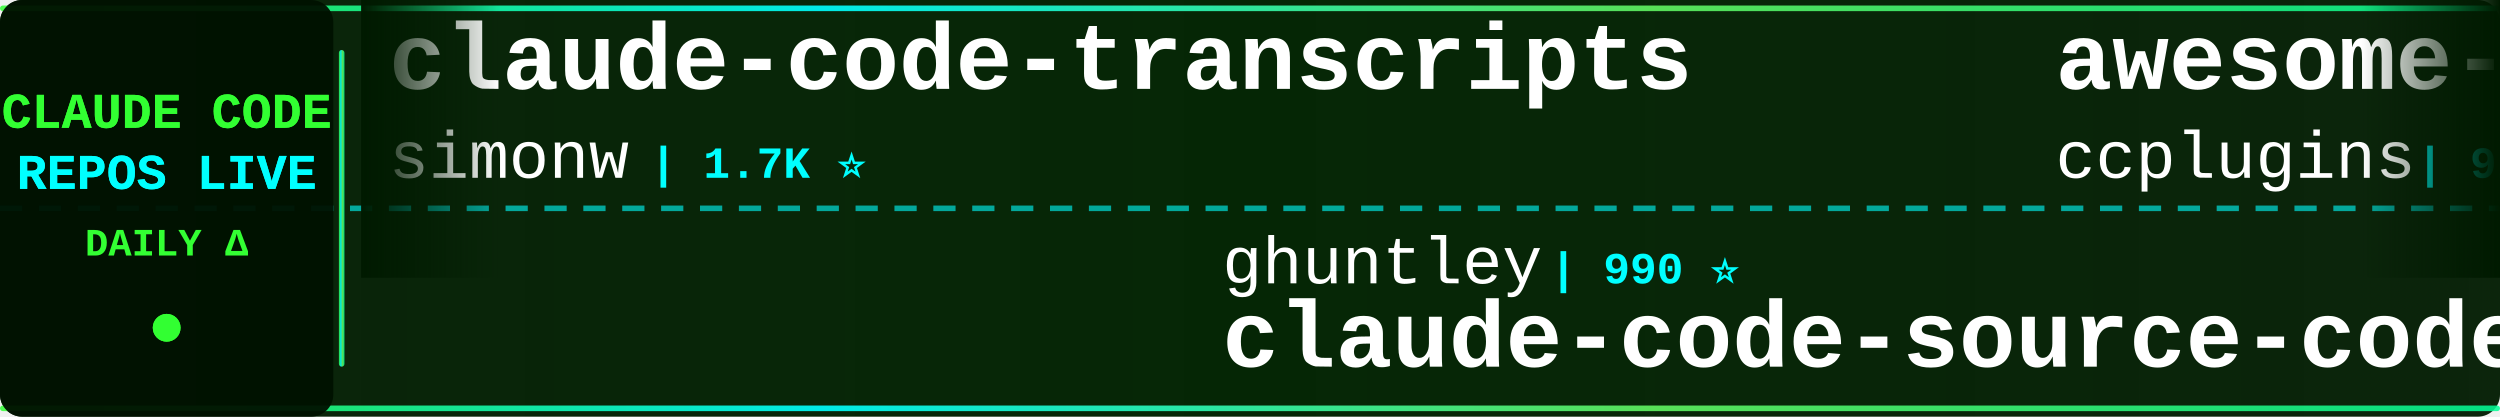
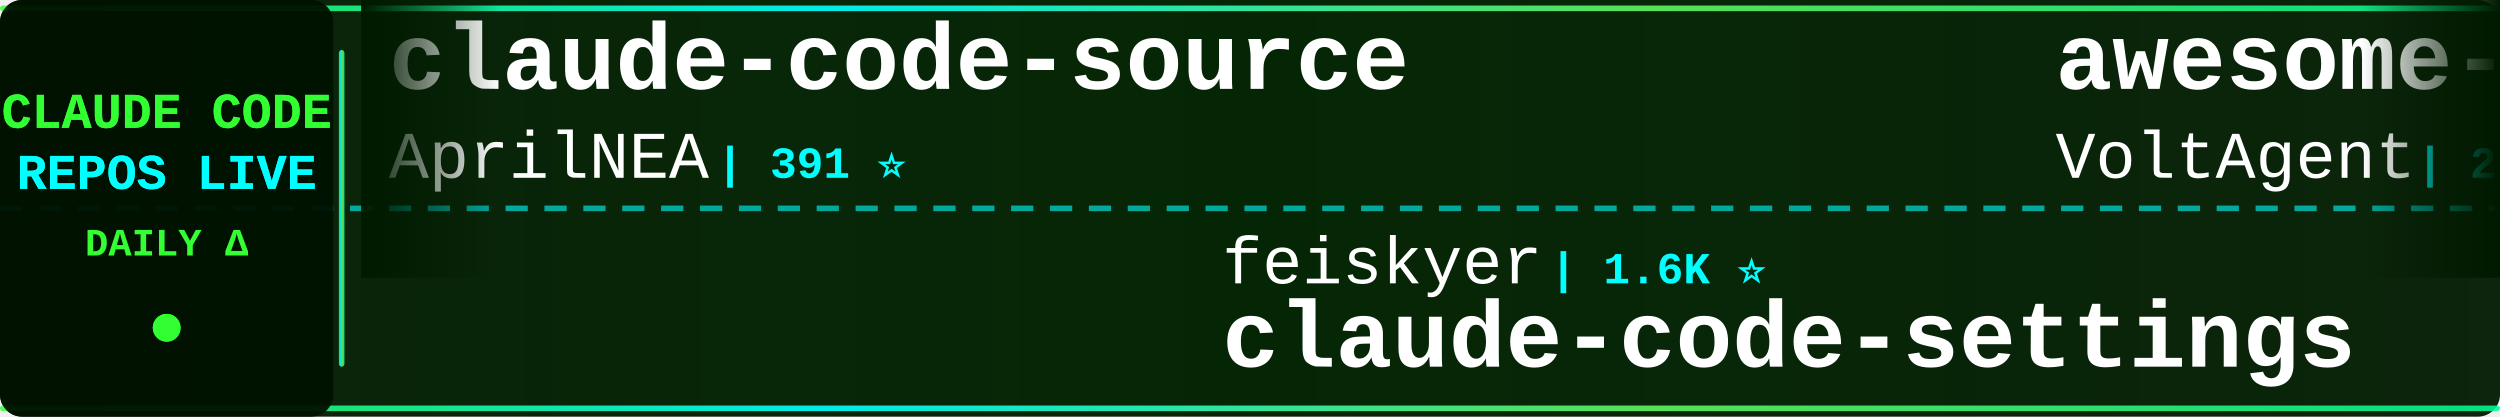
<svg xmlns="http://www.w3.org/2000/svg" width="900" height="150">
  <defs>
    <linearGradient id="tickerBg" x1="0%" y1="0%" x2="100%" y2="0%">
      <stop offset="0%" style="stop-color:#001a00;stop-opacity:0.95" />
      <stop offset="50%" style="stop-color:#002200;stop-opacity:0.98" />
      <stop offset="100%" style="stop-color:#001a00;stop-opacity:0.95" />
    </linearGradient>
    <linearGradient id="borderGrad" x1="0%" y1="0%" x2="100%" y2="0%">
      <stop offset="0%" style="stop-color:#33ff33;stop-opacity:0.85">
        <animate attributeName="stop-opacity" values="0.85;1;0.85" dur="2s" repeatCount="indefinite" />
      </stop>
      <stop offset="33%" style="stop-color:#00ffff;stop-opacity:0.9">
        <animate attributeName="stop-opacity" values="0.9;1;0.9" dur="2.2s" repeatCount="indefinite" />
      </stop>
      <stop offset="66%" style="stop-color:#66ff66;stop-opacity:0.85">
        <animate attributeName="stop-opacity" values="0.85;1;0.85" dur="1.8s" repeatCount="indefinite" />
      </stop>
      <stop offset="100%" style="stop-color:#00ff99;stop-opacity:0.85">
        <animate attributeName="stop-opacity" values="0.85;1;0.85" dur="2s" repeatCount="indefinite" />
      </stop>
    </linearGradient>
    <filter id="textGlow">
      <feGaussianBlur stdDeviation="0.1" result="coloredBlur" />
      <feMerge>
        <feMergeNode in="coloredBlur" />
        <feMergeNode in="SourceGraphic" />
      </feMerge>
    </filter>
    <filter id="metricGlow">
      <feGaussianBlur stdDeviation="0.2" result="coloredBlur" />
      <feMerge>
        <feMergeNode in="coloredBlur" />
        <feMergeNode in="SourceGraphic" />
      </feMerge>
    </filter>
    <linearGradient id="leftFade" x1="0%" y1="0%" x2="100%" y2="0%">
      <stop offset="0%" style="stop-color:#001a00;stop-opacity:1" />
      <stop offset="100%" style="stop-color:#001a00;stop-opacity:0" />
    </linearGradient>
    <linearGradient id="rightFade" x1="0%" y1="0%" x2="100%" y2="0%">
      <stop offset="0%" style="stop-color:#001a00;stop-opacity:0" />
      <stop offset="100%" style="stop-color:#001a00;stop-opacity:1" />
    </linearGradient>
  </defs>
  <rect width="900" height="150" fill="url(#tickerBg)" rx="8" />
  <rect x="0" y="2" width="900" height="2" fill="url(#borderGrad)" rx="1" />
  <rect x="0" y="146" width="900" height="2" fill="url(#borderGrad)" rx="1" />
  <line x1="0" y1="75" x2="900" y2="75" stroke="#00ffff" stroke-width="2" stroke-dasharray="8 6" opacity="0.6" />
  <rect x="0" y="0" width="120" height="150" fill="#001100" opacity="0.95" rx="8" />
  <text x="60" y="46" font-family="'Courier New', monospace" font-size="18" font-weight="bold" fill="#33ff33" text-anchor="middle" filter="url(#textGlow)">
    CLAUDE CODE
  </text>
  <text x="60" y="68" font-family="'Courier New', monospace" font-size="18" font-weight="bold" fill="#00ffff" text-anchor="middle" filter="url(#textGlow)">
    REPOS LIVE
  </text>
  <text x="60" y="92" font-family="'Courier New', monospace" font-size="14" font-weight="bold" fill="#33ff33" text-anchor="middle">
    DAILY Δ
  </text>
  <circle cx="60" cy="118" r="5" fill="#33ff33" filter="url(#metricGlow)">
    <animate attributeName="r" values="4;6;4" dur="1.5s" repeatCount="indefinite" />
    <animate attributeName="opacity" values="0.6;1;0.6" dur="1.5s" repeatCount="indefinite" />
  </circle>
  <rect x="122" y="18" width="2" height="114" fill="url(#borderGrad)" rx="1" />
  <clipPath id="tickerClip">
    <rect x="130" y="0" width="770" height="150" />
  </clipPath>
  <g clip-path="url(#tickerClip)">
    <g id="tickerItems">
      <animateTransform attributeName="transform" attributeType="XML" type="translate" from="0 0" to="-3000 0" dur="54s" repeatCount="indefinite" />
      <g transform="translate(0, 0)">
-         <text x="140" y="32" font-family="'Courier New', monospace" font-size="34" font-weight="bold" fill="#ffffff">claude-code-transcripts</text>
-         <text x="140" y="64" font-family="'Courier New', monospace" font-size="24" font-weight="normal" fill="#ffffff" opacity="1.0">simonw</text>
-         <text x="234" y="64" font-family="'Courier New', monospace" font-size="16" font-weight="bold" fill="#00ffff"> | 1.7K ⭐</text>
+         <text x="140" y="32" font-family="'Courier New', monospace" font-size="34" font-weight="bold" fill="#ffffff">claude-code-source</text>
+         <text x="140" y="64" font-family="'Courier New', monospace" font-size="24" font-weight="normal" fill="#ffffff" opacity="1.0">AprilNEA</text>
+         <text x="258" y="64" font-family="'Courier New', monospace" font-size="16" font-weight="bold" fill="#00ffff"> | 391 ⭐</text>
      </g>
      <g transform="translate(300, 0)">
-         <text x="140" y="102" font-family="'Courier New', monospace" font-size="24" font-weight="normal" fill="#ffffff" opacity="1.0">ghuntley</text>
-         <text x="258" y="102" font-family="'Courier New', monospace" font-size="16" font-weight="bold" fill="#00ffff"> | 990 ⭐</text>
-         <text x="140" y="132" font-family="'Courier New', monospace" font-size="34" font-weight="bold" fill="#ffffff">claude-code-source-code-...</text>
+         <text x="140" y="102" font-family="'Courier New', monospace" font-size="24" font-weight="normal" fill="#ffffff" opacity="1.0">feiskyer</text>
+         <text x="258" y="102" font-family="'Courier New', monospace" font-size="16" font-weight="bold" fill="#00ffff"> | 1.6K ⭐</text>
+         <text x="140" y="132" font-family="'Courier New', monospace" font-size="34" font-weight="bold" fill="#ffffff">claude-code-settings</text>
      </g>
      <g transform="translate(600, 0)">
-         <text x="140" y="32" font-family="'Courier New', monospace" font-size="34" font-weight="bold" fill="#ffffff">awesome-claude-code-plug...</text>
-         <text x="140" y="64" font-family="'Courier New', monospace" font-size="24" font-weight="normal" fill="#ffffff" opacity="1.0">ccplugins</text>
-         <text x="270" y="64" font-family="'Courier New', monospace" font-size="16" font-weight="bold" fill="#00ffff"> | 924 ⭐ +1</text>
+         <text x="140" y="32" font-family="'Courier New', monospace" font-size="34" font-weight="bold" fill="#ffffff">awesome-claude-code-suba...</text>
+         <text x="140" y="64" font-family="'Courier New', monospace" font-size="24" font-weight="normal" fill="#ffffff" opacity="1.0">VoltAgent</text>
+         <text x="270" y="64" font-family="'Courier New', monospace" font-size="16" font-weight="bold" fill="#00ffff"> | 24.7K ⭐ +21</text>
      </g>
      <g transform="translate(900, 0)">
-         <text x="140" y="102" font-family="'Courier New', monospace" font-size="24" font-weight="normal" fill="#ffffff" opacity="1.0">Alishahryar1</text>
-         <text x="306" y="102" font-family="'Courier New', monospace" font-size="16" font-weight="bold" fill="#00ffff"> | 50.9K ⭐ +113</text>
-         <text x="140" y="132" font-family="'Courier New', monospace" font-size="34" font-weight="bold" fill="#ffffff">free-claude-code</text>
+         <text x="140" y="102" font-family="'Courier New', monospace" font-size="24" font-weight="normal" fill="#ffffff" opacity="1.0">luyao618</text>
+         <text x="258" y="102" font-family="'Courier New', monospace" font-size="16" font-weight="bold" fill="#00ffff"> | 1.7K ⭐ +1</text>
+         <text x="140" y="132" font-family="'Courier New', monospace" font-size="34" font-weight="bold" fill="#ffffff">Claude-Code-Source-Study</text>
      </g>
      <g transform="translate(1200, 0)">
-         <text x="140" y="32" font-family="'Courier New', monospace" font-size="34" font-weight="bold" fill="#ffffff">claude-code-source</text>
-         <text x="140" y="64" font-family="'Courier New', monospace" font-size="24" font-weight="normal" fill="#ffffff" opacity="1.0">JrCx7scC</text>
-         <text x="258" y="64" font-family="'Courier New', monospace" font-size="16" font-weight="bold" fill="#00ffff"> | 375 ⭐</text>
+         <text x="140" y="32" font-family="'Courier New', monospace" font-size="34" font-weight="bold" fill="#ffffff">claude-coder</text>
+         <text x="140" y="64" font-family="'Courier New', monospace" font-size="24" font-weight="normal" fill="#ffffff" opacity="1.0">kodu-ai</text>
+         <text x="246" y="64" font-family="'Courier New', monospace" font-size="16" font-weight="bold" fill="#00ffff"> | 5.2K ⭐</text>
      </g>
      <g transform="translate(1500, 0)">
-         <text x="140" y="102" font-family="'Courier New', monospace" font-size="24" font-weight="normal" fill="#ffffff" opacity="1.0">Pimzino</text>
-         <text x="246" y="102" font-family="'Courier New', monospace" font-size="16" font-weight="bold" fill="#00ffff"> | 3.9K ⭐</text>
-         <text x="140" y="132" font-family="'Courier New', monospace" font-size="34" font-weight="bold" fill="#ffffff">claude-code-spec-workflo...</text>
+         <text x="140" y="102" font-family="'Courier New', monospace" font-size="24" font-weight="normal" fill="#ffffff" opacity="1.0">anthropics</text>
+         <text x="282" y="102" font-family="'Courier New', monospace" font-size="16" font-weight="bold" fill="#00ffff"> | 6.1K ⭐ +10</text>
+         <text x="140" y="132" font-family="'Courier New', monospace" font-size="34" font-weight="bold" fill="#ffffff">claude-code-security-rev...</text>
      </g>
      <g transform="translate(1800, 0)">
-         <text x="140" y="32" font-family="'Courier New', monospace" font-size="34" font-weight="bold" fill="#ffffff">claude-code-from-source</text>
-         <text x="140" y="64" font-family="'Courier New', monospace" font-size="24" font-weight="normal" fill="#ffffff" opacity="1.0">alejandrobalderas</text>
-         <text x="366" y="64" font-family="'Courier New', monospace" font-size="16" font-weight="bold" fill="#00ffff"> | 2.8K ⭐ +3</text>
+         <text x="140" y="32" font-family="'Courier New', monospace" font-size="34" font-weight="bold" fill="#ffffff">claude-code-reverse</text>
+         <text x="140" y="64" font-family="'Courier New', monospace" font-size="24" font-weight="normal" fill="#ffffff" opacity="1.0">Yuyz0112</text>
+         <text x="258" y="64" font-family="'Courier New', monospace" font-size="16" font-weight="bold" fill="#00ffff"> | 2.4K ⭐</text>
      </g>
      <g transform="translate(2100, 0)">
-         <text x="140" y="102" font-family="'Courier New', monospace" font-size="24" font-weight="normal" fill="#ffffff" opacity="1.0">Donchitos</text>
-         <text x="270" y="102" font-family="'Courier New', monospace" font-size="16" font-weight="bold" fill="#00ffff"> | 24.6K ⭐ +12</text>
-         <text x="140" y="132" font-family="'Courier New', monospace" font-size="34" font-weight="bold" fill="#ffffff">Claude-Code-Game-Studios</text>
+         <text x="140" y="102" font-family="'Courier New', monospace" font-size="24" font-weight="normal" fill="#ffffff" opacity="1.0">shareAI-lab</text>
+         <text x="294" y="102" font-family="'Courier New', monospace" font-size="16" font-weight="bold" fill="#00ffff"> | 75.5K ⭐ +65</text>
+         <text x="140" y="132" font-family="'Courier New', monospace" font-size="34" font-weight="bold" fill="#ffffff">learn-claude-code</text>
      </g>
      <g transform="translate(2400, 0)">
-         <text x="140" y="32" font-family="'Courier New', monospace" font-size="34" font-weight="bold" fill="#ffffff">claude-code-source-build</text>
-         <text x="140" y="64" font-family="'Courier New', monospace" font-size="24" font-weight="normal" fill="#ffffff" opacity="1.0">andrew-kramer-inno</text>
-         <text x="378" y="64" font-family="'Courier New', monospace" font-size="16" font-weight="bold" fill="#00ffff"> | 594 ⭐ +1</text>
+         <text x="140" y="32" font-family="'Courier New', monospace" font-size="34" font-weight="bold" fill="#ffffff">claude-code-telegram</text>
+         <text x="140" y="64" font-family="'Courier New', monospace" font-size="24" font-weight="normal" fill="#ffffff" opacity="1.0">RichardAtCT</text>
+         <text x="294" y="64" font-family="'Courier New', monospace" font-size="16" font-weight="bold" fill="#00ffff"> | 2.8K ⭐ +2</text>
      </g>
      <g transform="translate(2700, 0)">
-         <text x="140" y="102" font-family="'Courier New', monospace" font-size="24" font-weight="normal" fill="#ffffff" opacity="1.0">multica-ai</text>
-         <text x="282" y="102" font-family="'Courier New', monospace" font-size="16" font-weight="bold" fill="#00ffff"> | 208.1K ⭐ +153</text>
-         <text x="140" y="132" font-family="'Courier New', monospace" font-size="34" font-weight="bold" fill="#ffffff">andrej-karpathy-skills</text>
+         <text x="140" y="102" font-family="'Courier New', monospace" font-size="24" font-weight="normal" fill="#ffffff" opacity="1.0">Windy3f3f3f3f</text>
+         <text x="318" y="102" font-family="'Courier New', monospace" font-size="16" font-weight="bold" fill="#00ffff"> | 3.5K ⭐ +10</text>
+         <text x="140" y="132" font-family="'Courier New', monospace" font-size="34" font-weight="bold" fill="#ffffff">how-claude-code-works</text>
      </g>
      <g transform="translate(3000, 0)">
-         <text x="140" y="32" font-family="'Courier New', monospace" font-size="34" font-weight="bold" fill="#ffffff">claude-code-transcripts</text>
-         <text x="140" y="64" font-family="'Courier New', monospace" font-size="24" font-weight="normal" fill="#ffffff" opacity="1.0">simonw</text>
-         <text x="234" y="64" font-family="'Courier New', monospace" font-size="16" font-weight="bold" fill="#00ffff"> | 1.7K ⭐</text>
+         <text x="140" y="32" font-family="'Courier New', monospace" font-size="34" font-weight="bold" fill="#ffffff">claude-code-source</text>
+         <text x="140" y="64" font-family="'Courier New', monospace" font-size="24" font-weight="normal" fill="#ffffff" opacity="1.0">AprilNEA</text>
+         <text x="258" y="64" font-family="'Courier New', monospace" font-size="16" font-weight="bold" fill="#00ffff"> | 391 ⭐</text>
      </g>
      <g transform="translate(3300, 0)">
-         <text x="140" y="102" font-family="'Courier New', monospace" font-size="24" font-weight="normal" fill="#ffffff" opacity="1.0">ghuntley</text>
-         <text x="258" y="102" font-family="'Courier New', monospace" font-size="16" font-weight="bold" fill="#00ffff"> | 990 ⭐</text>
-         <text x="140" y="132" font-family="'Courier New', monospace" font-size="34" font-weight="bold" fill="#ffffff">claude-code-source-code-...</text>
+         <text x="140" y="102" font-family="'Courier New', monospace" font-size="24" font-weight="normal" fill="#ffffff" opacity="1.0">feiskyer</text>
+         <text x="258" y="102" font-family="'Courier New', monospace" font-size="16" font-weight="bold" fill="#00ffff"> | 1.6K ⭐</text>
+         <text x="140" y="132" font-family="'Courier New', monospace" font-size="34" font-weight="bold" fill="#ffffff">claude-code-settings</text>
      </g>
      <g transform="translate(3600, 0)">
-         <text x="140" y="32" font-family="'Courier New', monospace" font-size="34" font-weight="bold" fill="#ffffff">awesome-claude-code-plug...</text>
-         <text x="140" y="64" font-family="'Courier New', monospace" font-size="24" font-weight="normal" fill="#ffffff" opacity="1.0">ccplugins</text>
-         <text x="270" y="64" font-family="'Courier New', monospace" font-size="16" font-weight="bold" fill="#00ffff"> | 924 ⭐ +1</text>
+         <text x="140" y="32" font-family="'Courier New', monospace" font-size="34" font-weight="bold" fill="#ffffff">awesome-claude-code-suba...</text>
+         <text x="140" y="64" font-family="'Courier New', monospace" font-size="24" font-weight="normal" fill="#ffffff" opacity="1.0">VoltAgent</text>
+         <text x="270" y="64" font-family="'Courier New', monospace" font-size="16" font-weight="bold" fill="#00ffff"> | 24.7K ⭐ +21</text>
      </g>
      <g transform="translate(3900, 0)">
-         <text x="140" y="102" font-family="'Courier New', monospace" font-size="24" font-weight="normal" fill="#ffffff" opacity="1.0">Alishahryar1</text>
-         <text x="306" y="102" font-family="'Courier New', monospace" font-size="16" font-weight="bold" fill="#00ffff"> | 50.9K ⭐ +113</text>
-         <text x="140" y="132" font-family="'Courier New', monospace" font-size="34" font-weight="bold" fill="#ffffff">free-claude-code</text>
+         <text x="140" y="102" font-family="'Courier New', monospace" font-size="24" font-weight="normal" fill="#ffffff" opacity="1.0">luyao618</text>
+         <text x="258" y="102" font-family="'Courier New', monospace" font-size="16" font-weight="bold" fill="#00ffff"> | 1.7K ⭐ +1</text>
+         <text x="140" y="132" font-family="'Courier New', monospace" font-size="34" font-weight="bold" fill="#ffffff">Claude-Code-Source-Study</text>
      </g>
    </g>
  </g>
  <rect x="130" y="0" width="50" height="100" fill="url(#leftFade)" />
  <rect x="850" y="0" width="50" height="100" fill="url(#rightFade)" />
</svg>
